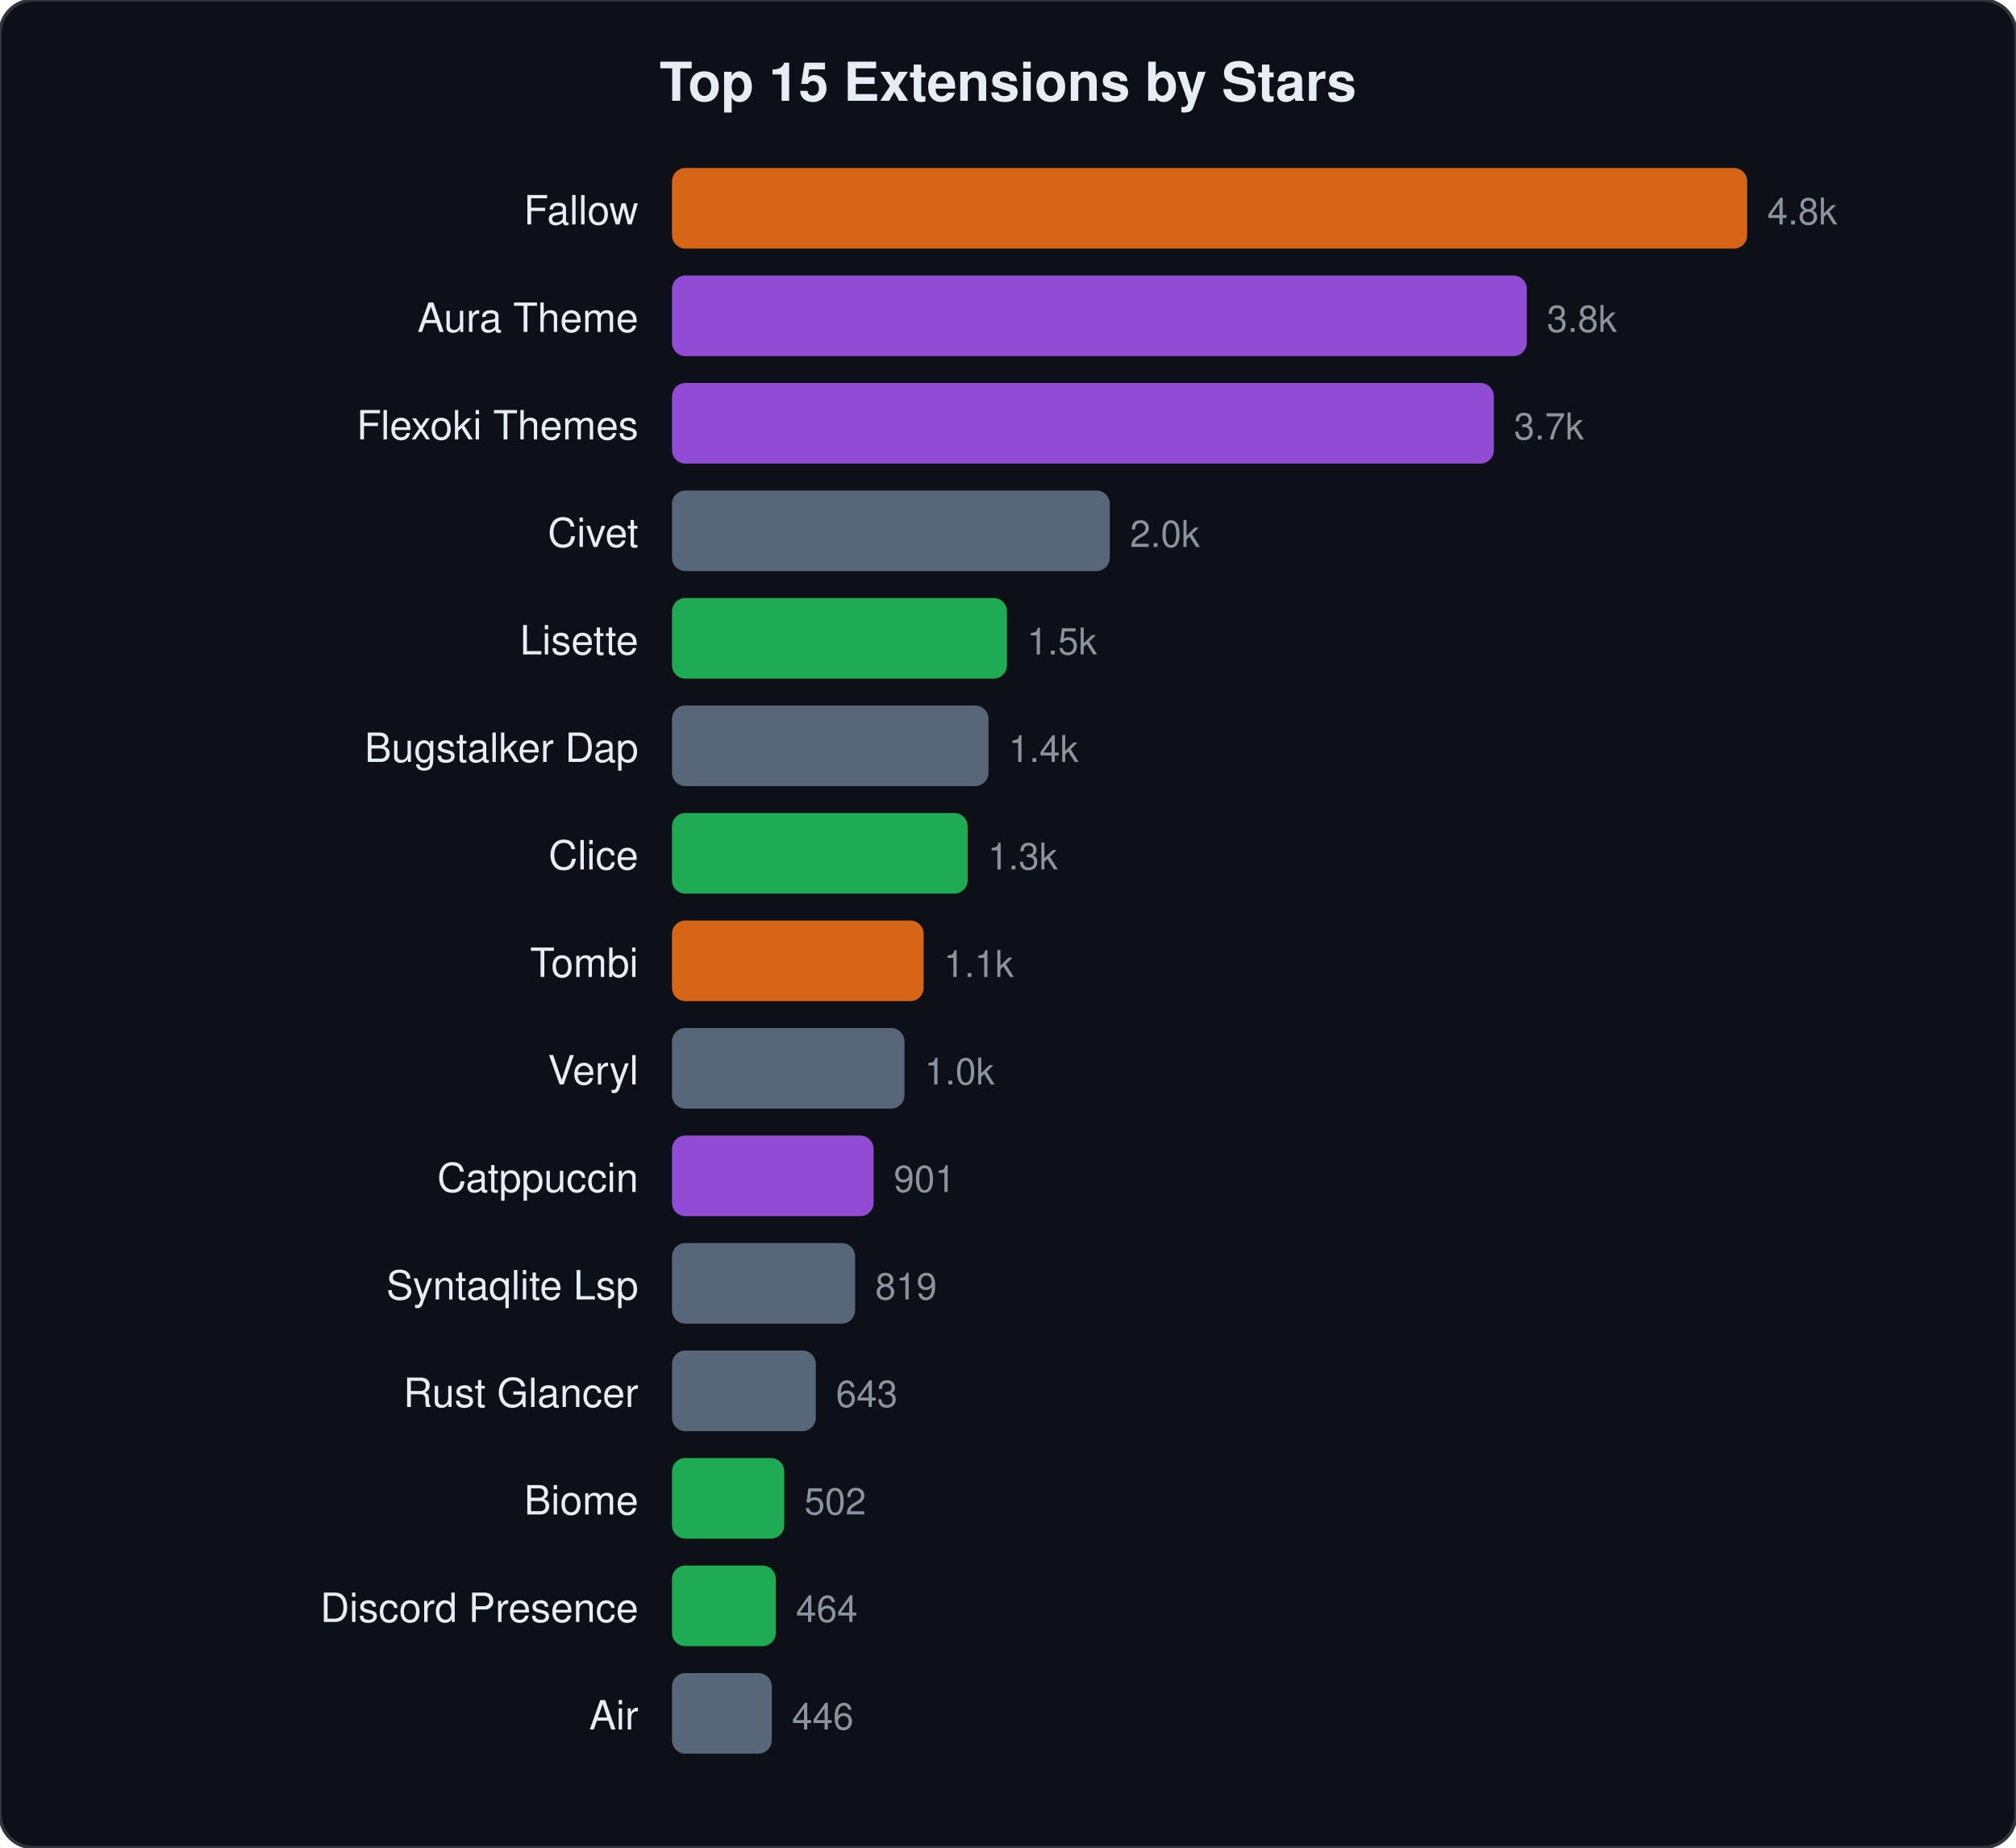
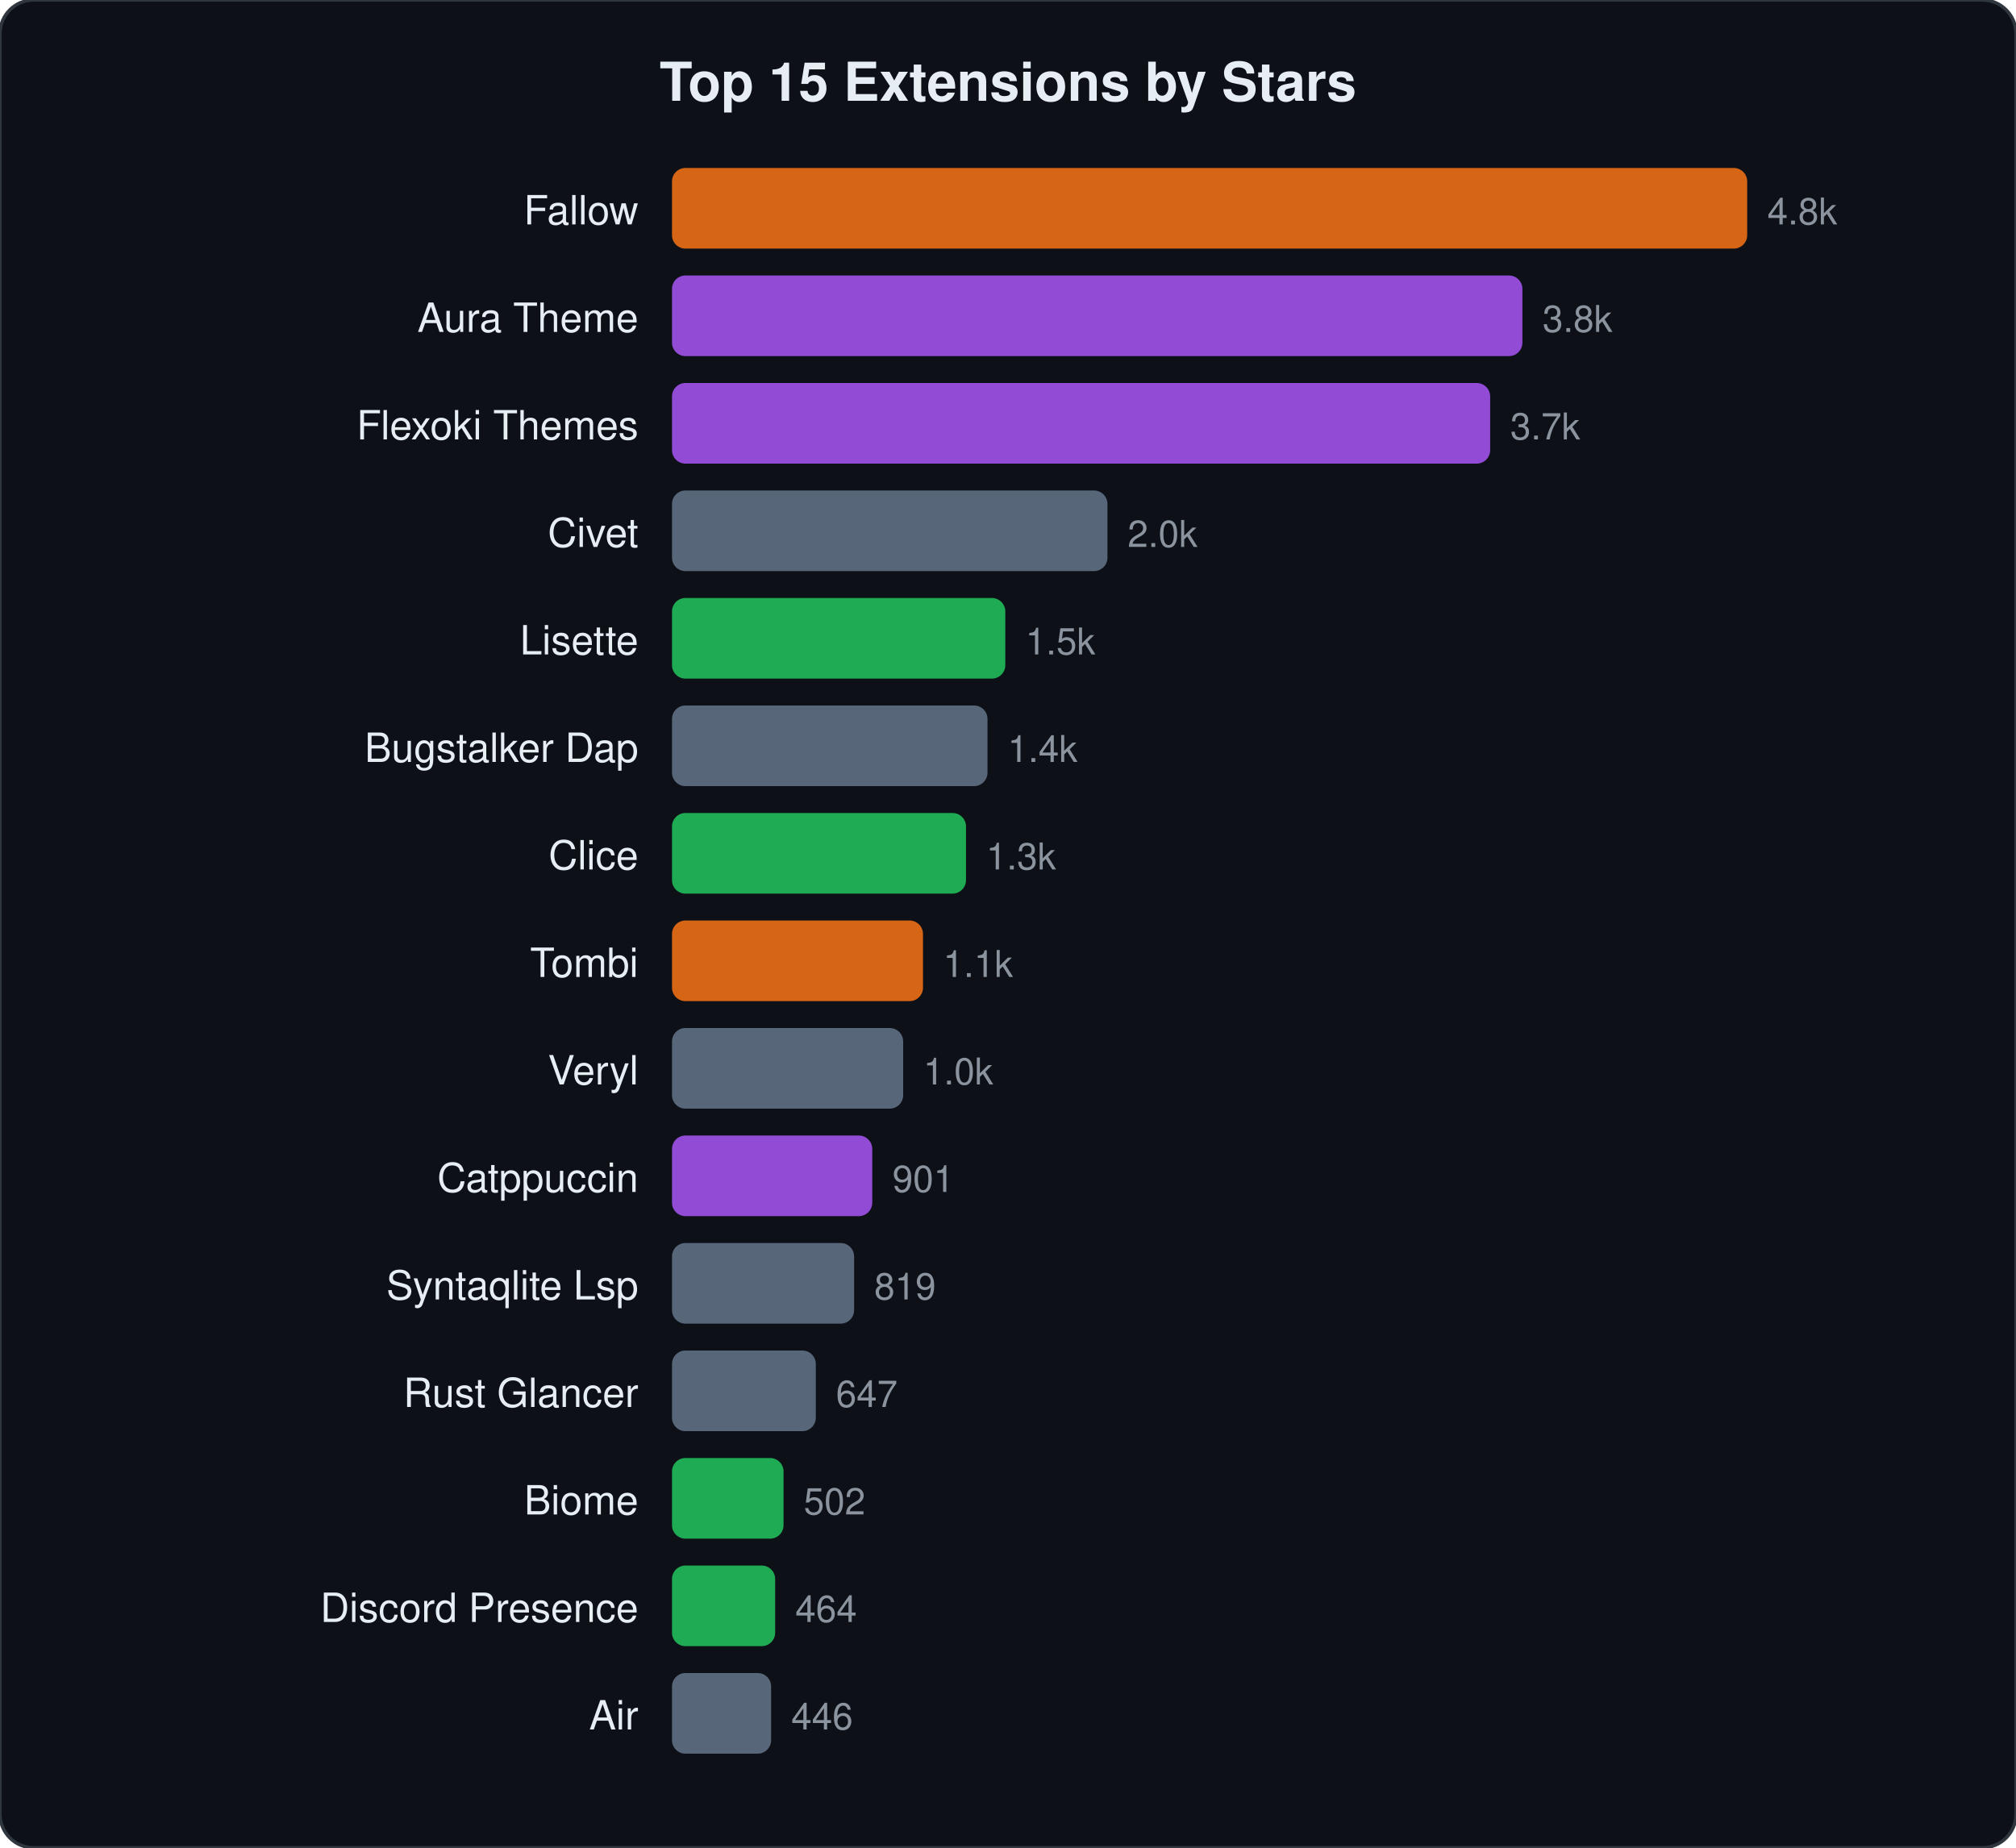
<svg xmlns="http://www.w3.org/2000/svg" viewBox="0 0 600 550" width="600" height="550">
  <style>text{font-family:-apple-system,BlinkMacSystemFont,"Segoe UI",Helvetica,Arial,sans-serif;fill:#e6edf3}.name{font-size:12px}.stars{font-size:11px;fill:#8b949e}.title{font-size:16px;font-weight:600}</style>
  <rect width="600" height="550" rx="10" fill="#0d1117" stroke="#30363d" stroke-width="1" />
  <text x="300" y="30" text-anchor="middle" class="title">Top 15 Extensions by Stars</text>
  <text x="190" y="66.8" text-anchor="end" class="name">Fallow</text>
  <rect x="200" y="50.0" width="320.0" height="24" rx="4" fill="#f97316" opacity="0.85" />
  <text x="526.0" y="66.8" class="stars">4.8k</text>
  <text x="190" y="98.8" text-anchor="end" class="name">Aura Theme</text>
-   <rect x="200" y="82.0" width="254.4" height="24" rx="4" fill="#a855f7" opacity="0.85" />
-   <text x="460.4" y="98.8" class="stars">3.8k</text>
+   <rect x="200" y="82.0" width="253.1" height="24" rx="4" fill="#a855f7" opacity="0.85" />
+   <text x="459.1" y="98.8" class="stars">3.8k</text>
  <text x="190" y="130.8" text-anchor="end" class="name">Flexoki Themes</text>
-   <rect x="200" y="114.0" width="244.6" height="24" rx="4" fill="#a855f7" opacity="0.85" />
-   <text x="450.6" y="130.8" class="stars">3.7k</text>
+   <rect x="200" y="114.0" width="243.5" height="24" rx="4" fill="#a855f7" opacity="0.85" />
+   <text x="449.5" y="130.8" class="stars">3.7k</text>
  <text x="190" y="162.8" text-anchor="end" class="name">Civet</text>
-   <rect x="200" y="146.0" width="130.3" height="24" rx="4" fill="#64748b" opacity="0.85" />
-   <text x="336.3" y="162.8" class="stars">2.0k</text>
+   <rect x="200" y="146.0" width="129.6" height="24" rx="4" fill="#64748b" opacity="0.85" />
+   <text x="335.6" y="162.8" class="stars">2.0k</text>
  <text x="190" y="194.8" text-anchor="end" class="name">Lisette</text>
-   <rect x="200" y="178.0" width="99.7" height="24" rx="4" fill="#22c55e" opacity="0.85" />
-   <text x="305.7" y="194.8" class="stars">1.5k</text>
+   <rect x="200" y="178.0" width="99.2" height="24" rx="4" fill="#22c55e" opacity="0.85" />
+   <text x="305.2" y="194.8" class="stars">1.5k</text>
  <text x="190" y="226.8" text-anchor="end" class="name">Bugstalker Dap</text>
-   <rect x="200" y="210.0" width="94.2" height="24" rx="4" fill="#64748b" opacity="0.85" />
-   <text x="300.2" y="226.8" class="stars">1.4k</text>
+   <rect x="200" y="210.0" width="93.9" height="24" rx="4" fill="#64748b" opacity="0.85" />
+   <text x="299.9" y="226.8" class="stars">1.4k</text>
  <text x="190" y="258.8" text-anchor="end" class="name">Clice</text>
-   <rect x="200" y="242.0" width="88.0" height="24" rx="4" fill="#22c55e" opacity="0.85" />
-   <text x="294.0" y="258.8" class="stars">1.3k</text>
+   <rect x="200" y="242.0" width="87.5" height="24" rx="4" fill="#22c55e" opacity="0.85" />
+   <text x="293.5" y="258.8" class="stars">1.3k</text>
  <text x="190" y="290.8" text-anchor="end" class="name">Tombi</text>
-   <rect x="200" y="274.0" width="74.9" height="24" rx="4" fill="#f97316" opacity="0.85" />
-   <text x="280.9" y="290.8" class="stars">1.1k</text>
+   <rect x="200" y="274.0" width="74.7" height="24" rx="4" fill="#f97316" opacity="0.85" />
+   <text x="280.7" y="290.8" class="stars">1.1k</text>
  <text x="190" y="322.8" text-anchor="end" class="name">Veryl</text>
-   <rect x="200" y="306.0" width="69.2" height="24" rx="4" fill="#64748b" opacity="0.85" />
-   <text x="275.2" y="322.8" class="stars">1.0k</text>
+   <rect x="200" y="306.0" width="68.8" height="24" rx="4" fill="#64748b" opacity="0.85" />
+   <text x="274.8" y="322.8" class="stars">1.0k</text>
  <text x="190" y="354.8" text-anchor="end" class="name">Catppuccin</text>
-   <rect x="200" y="338.0" width="60.0" height="24" rx="4" fill="#a855f7" opacity="0.85" />
-   <text x="266.0" y="354.8" class="stars">901</text>
+   <rect x="200" y="338.0" width="59.6" height="24" rx="4" fill="#a855f7" opacity="0.85" />
+   <text x="265.6" y="354.8" class="stars">901</text>
  <text x="190" y="386.8" text-anchor="end" class="name">Syntaqlite Lsp</text>
-   <rect x="200" y="370.0" width="54.5" height="24" rx="4" fill="#64748b" opacity="0.85" />
-   <text x="260.5" y="386.8" class="stars">819</text>
+   <rect x="200" y="370.0" width="54.2" height="24" rx="4" fill="#64748b" opacity="0.85" />
+   <text x="260.2" y="386.8" class="stars">819</text>
  <text x="190" y="418.8" text-anchor="end" class="name">Rust Glancer</text>
  <rect x="200" y="402.0" width="42.8" height="24" rx="4" fill="#64748b" opacity="0.85" />
-   <text x="248.8" y="418.8" class="stars">643</text>
+   <text x="248.8" y="418.8" class="stars">647</text>
  <text x="190" y="450.8" text-anchor="end" class="name">Biome</text>
-   <rect x="200" y="434.0" width="33.4" height="24" rx="4" fill="#22c55e" opacity="0.85" />
-   <text x="239.4" y="450.8" class="stars">502</text>
+   <rect x="200" y="434.0" width="33.2" height="24" rx="4" fill="#22c55e" opacity="0.85" />
+   <text x="239.2" y="450.8" class="stars">502</text>
  <text x="190" y="482.8" text-anchor="end" class="name">Discord Presence</text>
-   <rect x="200" y="466.0" width="30.9" height="24" rx="4" fill="#22c55e" opacity="0.85" />
-   <text x="236.9" y="482.8" class="stars">464</text>
+   <rect x="200" y="466.0" width="30.7" height="24" rx="4" fill="#22c55e" opacity="0.85" />
+   <text x="236.7" y="482.8" class="stars">464</text>
  <text x="190" y="514.8" text-anchor="end" class="name">Air</text>
-   <rect x="200" y="498.0" width="29.7" height="24" rx="4" fill="#64748b" opacity="0.85" />
-   <text x="235.7" y="514.8" class="stars">446</text>
+   <rect x="200" y="498.0" width="29.5" height="24" rx="4" fill="#64748b" opacity="0.85" />
+   <text x="235.5" y="514.8" class="stars">446</text>
</svg>
